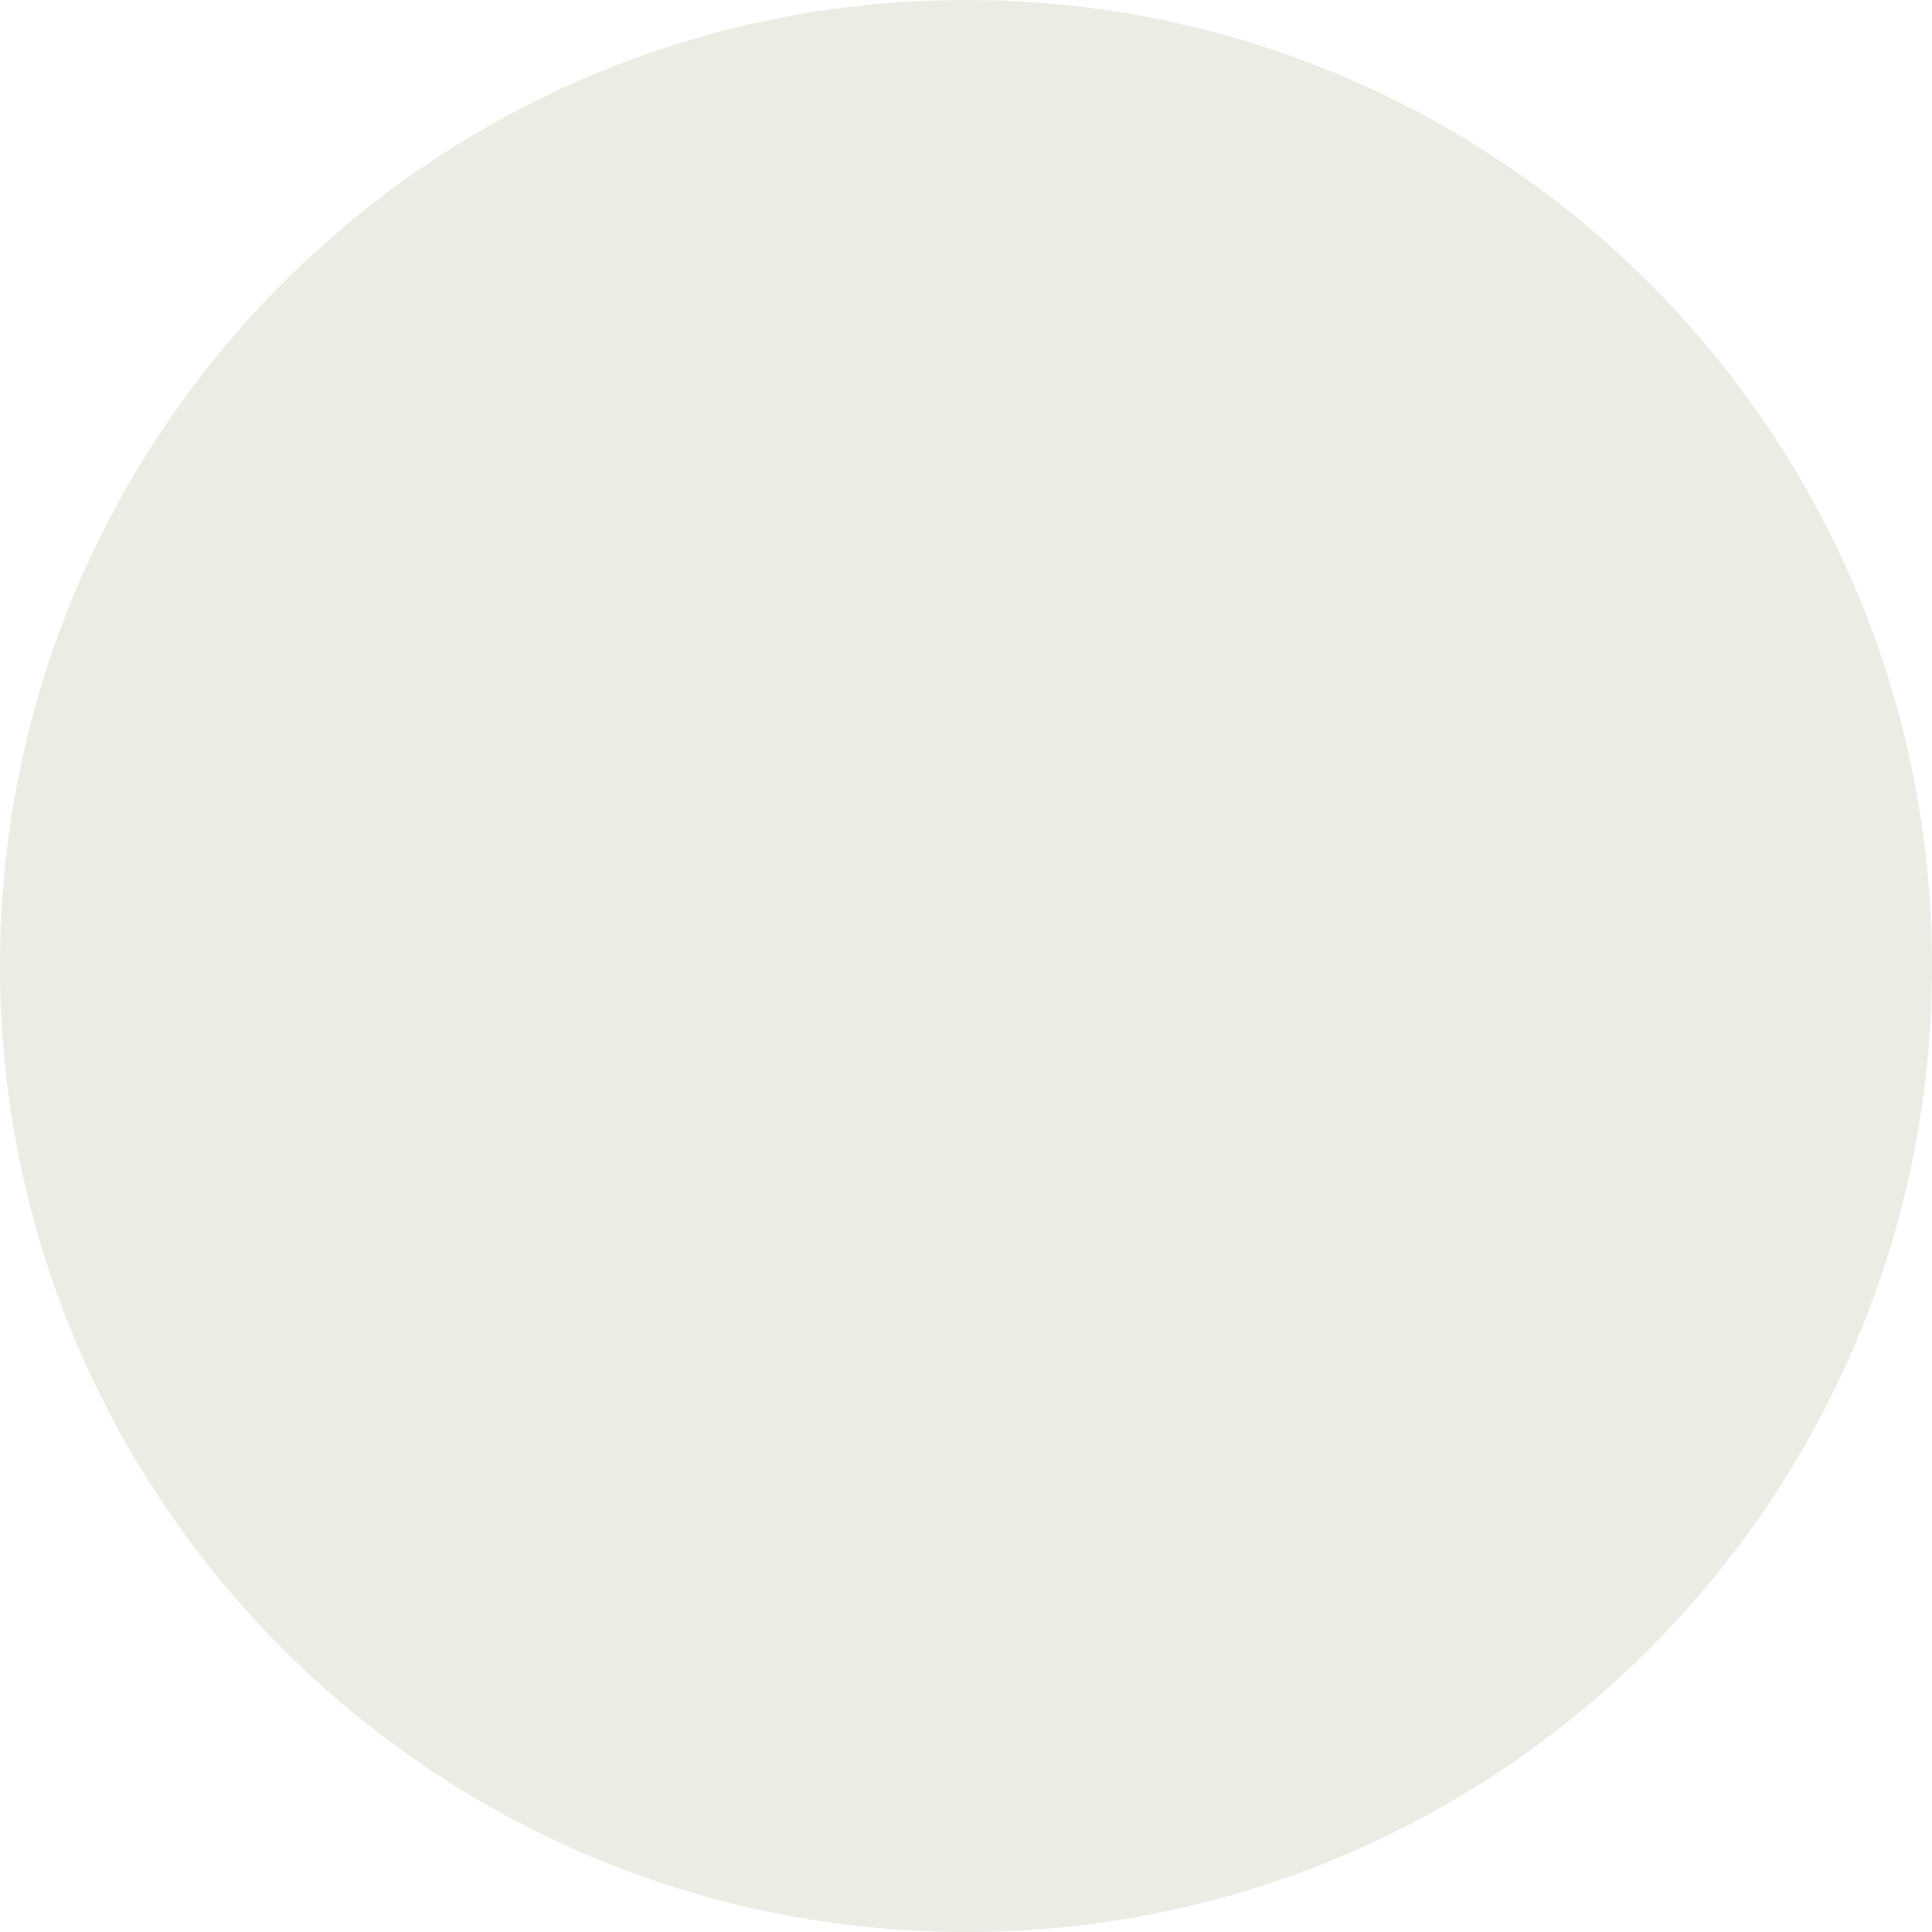
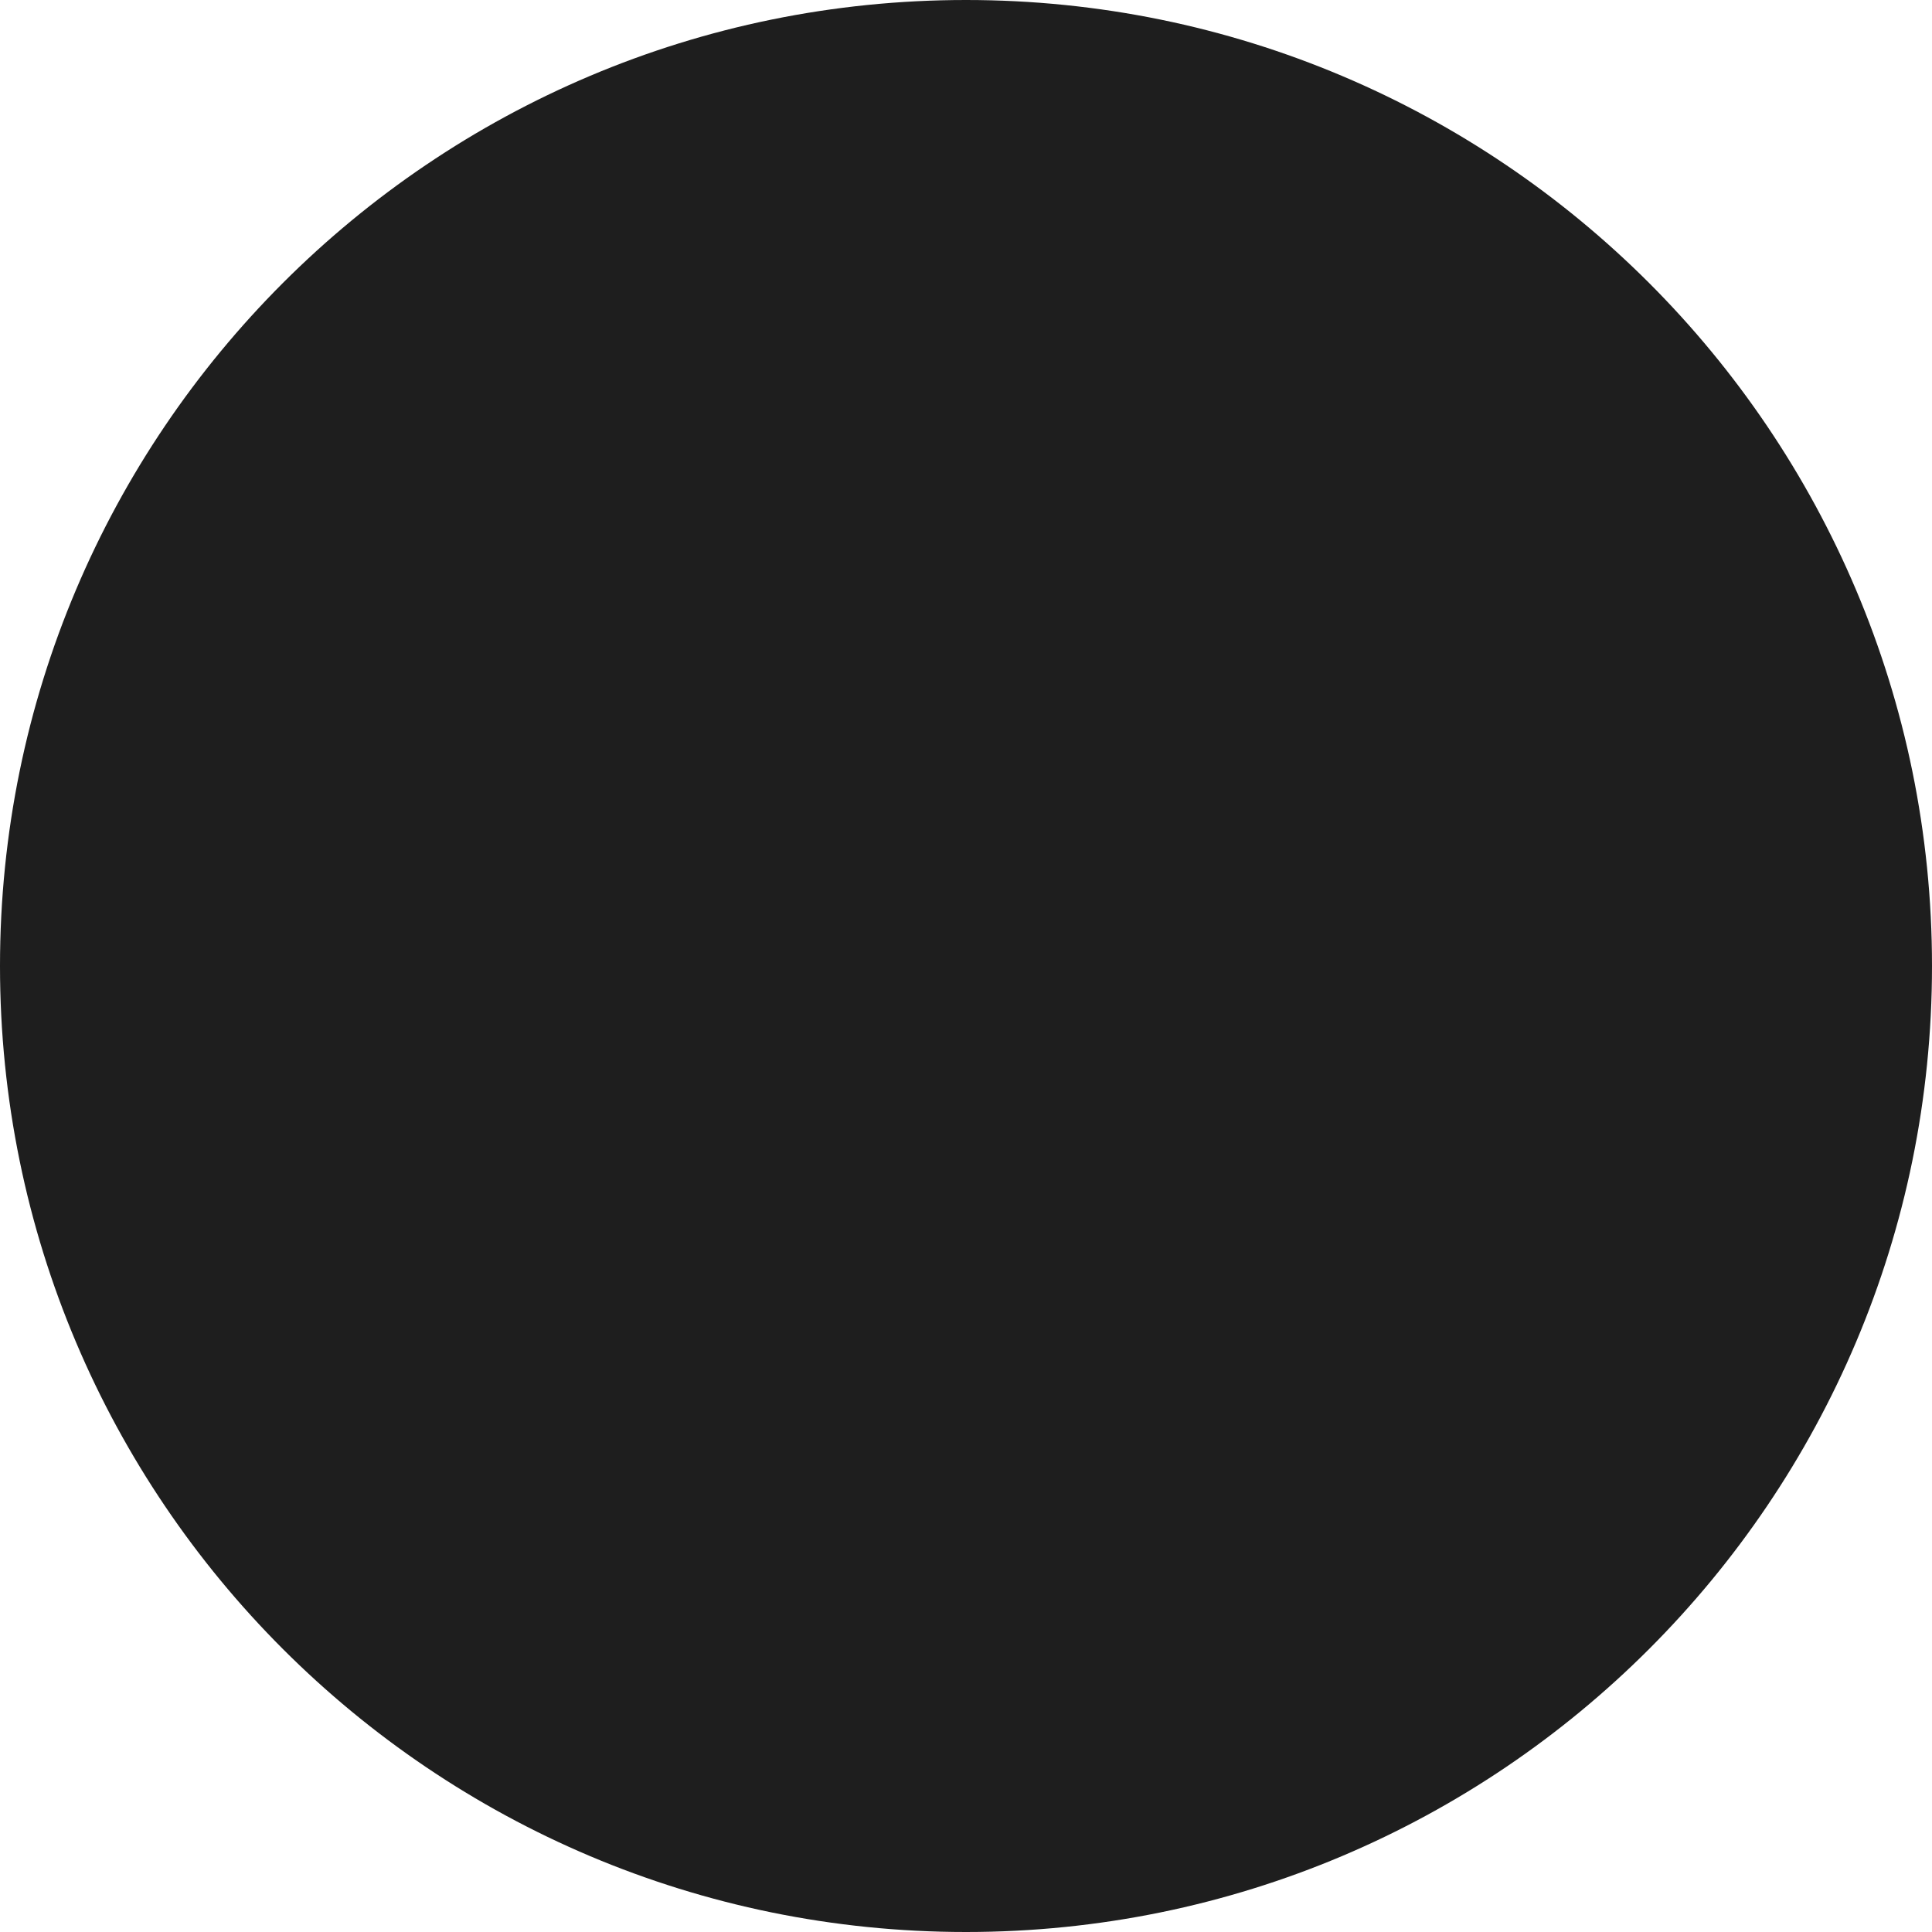
<svg xmlns="http://www.w3.org/2000/svg" height="24" width="24">
-   <circle cx="50%" cy="50%" r="50%" fill="#eaede4" />
+   <circle cx="50%" cy="50%" r="50%" fill="#1e1e1e" />
</svg>
